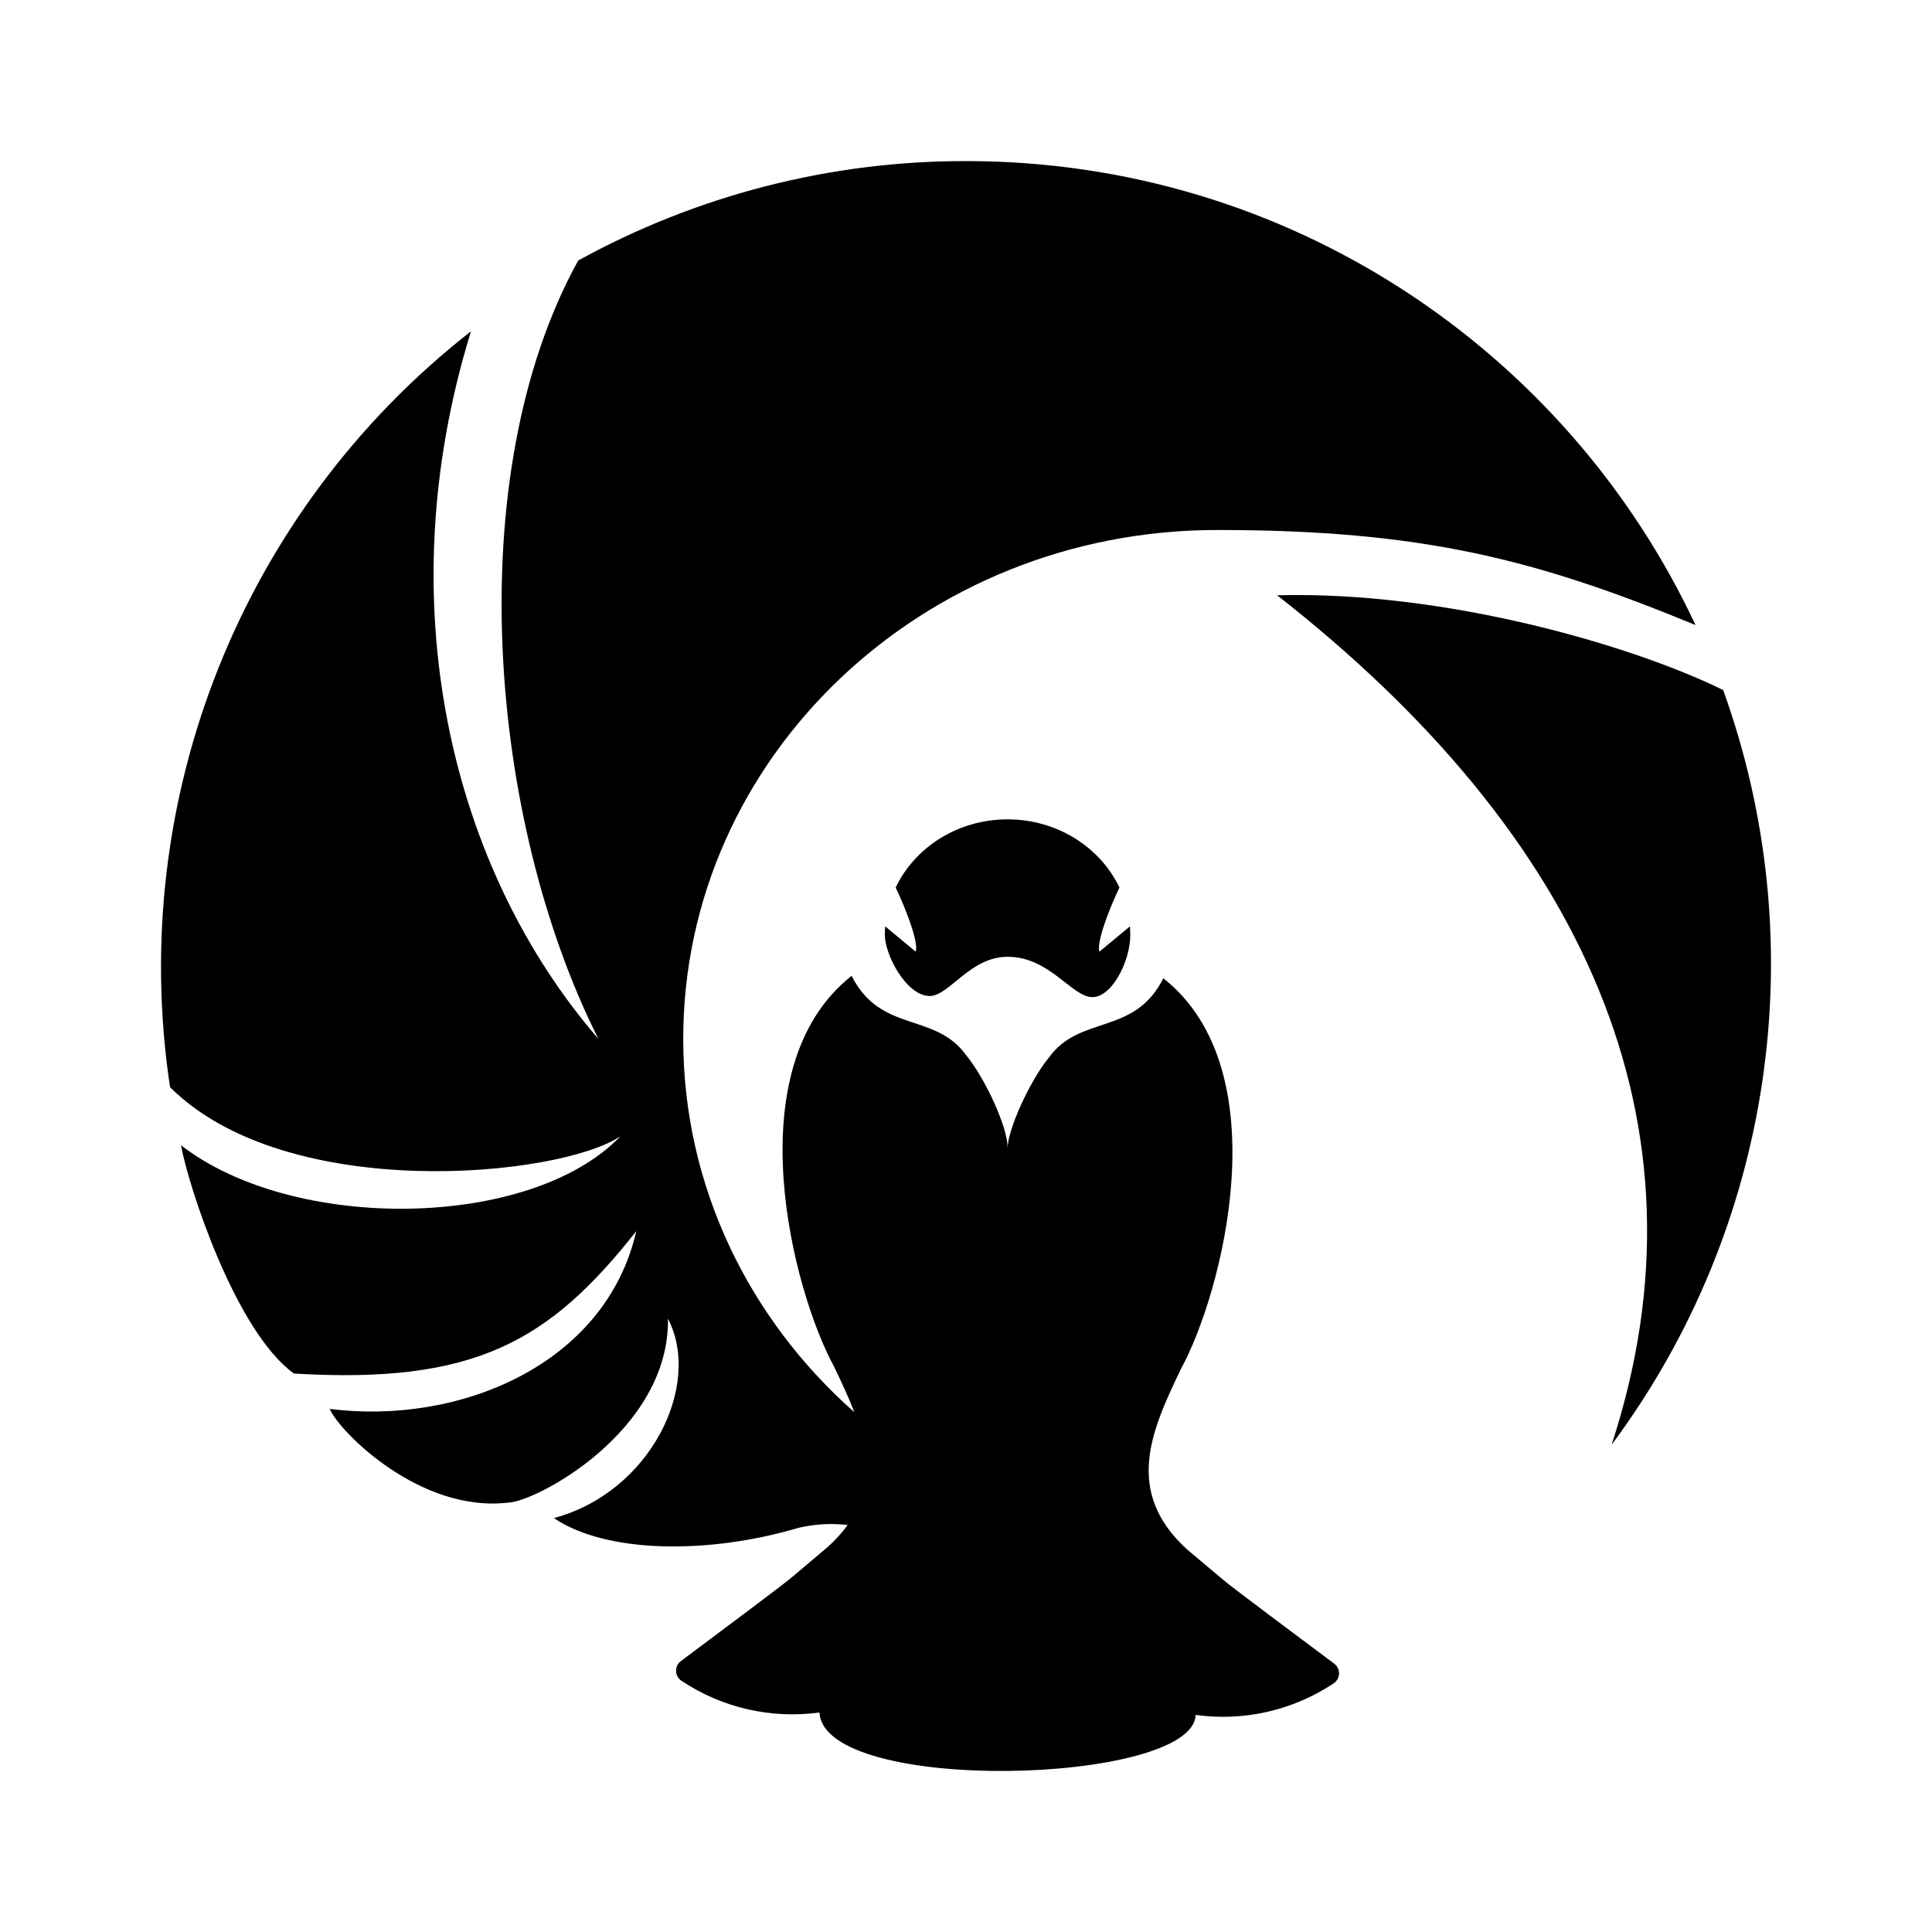
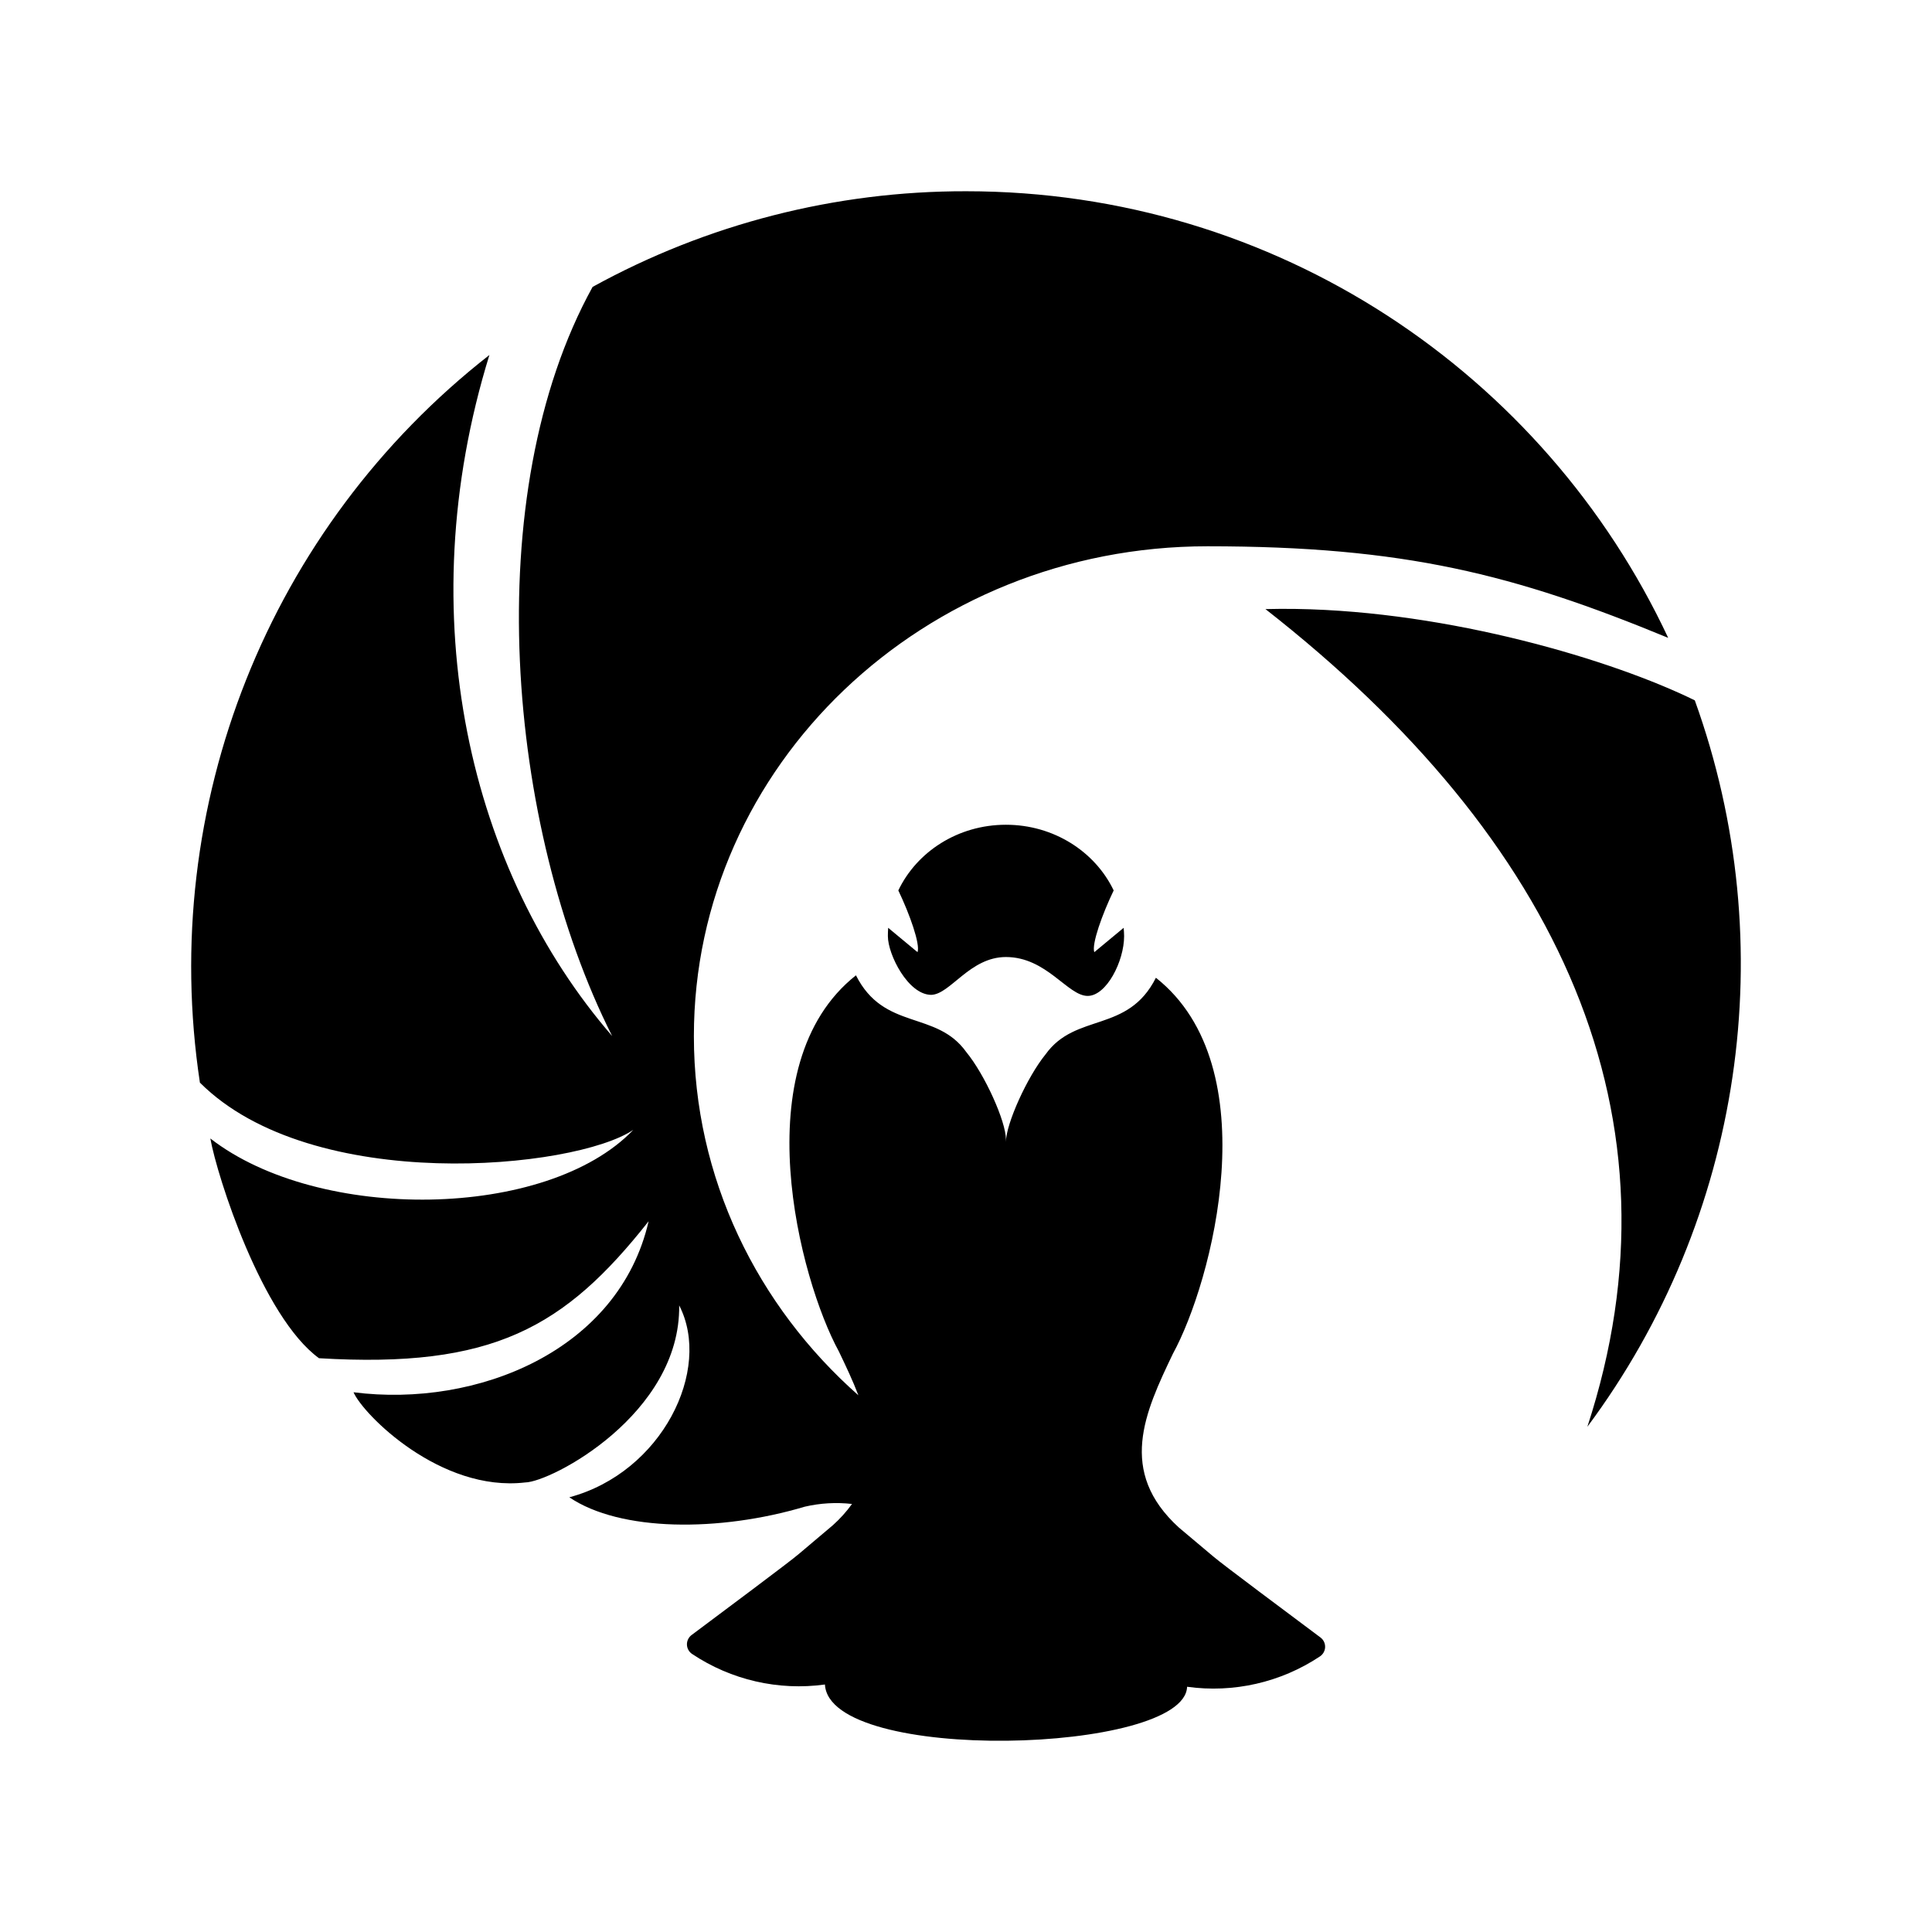
- <svg xmlns="http://www.w3.org/2000/svg" id="svg15" width="24" height="24" version="1.1" viewBox="0 0 24 24">
-   <defs id="defs4">
-     <style id="style2">.cls-1{fill:#47a3dc}</style>
-   </defs>
-   <g id="レイヤー_5" data-name="レイヤー 5" style="fill:#000;fill-opacity:1" transform="translate(.956 .96)scale(.03896)">
-     <path id="path8" d="M326 278.8c-.93-2.63 2.56-12.45 6.4-20.45-6.13-12.82-19.8-21.74-35.68-21.74s-29.55 8.92-35.68 21.74c3.83 8 7.33 17.82 6.4 20.45l-9.73-8.06c-.07.91-.12 1.82-.12 2.75 0 6.09 6.72 19.45 14.4 19.45 6.33-.22 12.79-12.51 24.73-12.51 13.5 0 20.45 12.86 27.07 12.86 6.25 0 12.06-11.49 12.06-19.8 0-.93-.05-1.84-.12-2.75z" class="cls-1" style="fill:#000;fill-opacity:1" />
-     <path id="path10" d="M489.33 436c33.48-102.33-8.94-194.38-106.66-270.84 53.83-1.4 113.18 15.95 142.22 30.22A257 257 0 0 1 489.33 436" class="cls-1" style="fill:#000;fill-opacity:1" />
-     <path id="path12" d="M236.75 521.38c1.43 26.39 119.21 23.06 119.94.78a63.63 63.63 0 0 0 44-10.06 3.84 3.84 0 0 0 .19-6.28c-9.49-7.11-32.79-24.45-35.5-26.82L354 469.43c-20.41-18.58-11.28-38.19-2-57.58 13-23.7 31.83-95-5.61-124.57-9.29 18.49-26.6 11.45-36.56 25.37-6.1 7.48-13.13 23.05-13.13 29v-.78c0-6-7-21.54-13.14-29-9.93-13.93-27.24-6.87-36.56-25.37-37.44 29.61-18.58 100.87-5.62 124.56 2.32 4.85 4.62 9.7 6.46 14.55-33.53-29.63-54.53-72-54.53-119 0-89.62 76.2-162.26 170.19-162.26 65.16 0 101.55 9.26 152.58 30.31C475.17 87.25 386.41 26.72 283.52 26.72a255.6 255.6 0 0 0-123.7 31.71c-37.91 68.69-28.52 178.78 6.44 248.17C119.3 252.34 98.82 167.69 125.63 81a257.2 257.2 0 0 0-95.95 241C67 359.29 154 350.69 173.3 337.64c-28.53 29.8-104.09 30.85-140.13 2.87 2.26 12.65 17.17 59.1 36 72.8 57.58 3.45 81.32-10.11 109.17-45.39-9.85 42.84-56.8 61.89-97.76 56.67 3.22 7.42 28.85 33.15 56.87 29.88 8.66-.13 51.46-22.65 51-58.65 11 21.32-5.67 55.37-36.39 63.58 16.86 11.41 49.66 11.54 78 3.1a46.2 46.2 0 0 1 15.68-.9 44 44 0 0 1-6.35 7l-11.33 9.57c-2.71 2.37-26 19.71-35.5 26.82a3.84 3.84 0 0 0 .18 6.28 63.64 63.64 0 0 0 44.01 10.11" class="cls-1" style="fill:#000;fill-opacity:1" />
-   </g>
+ <svg xmlns="http://www.w3.org/2000/svg" viewBox="0 0 192 192">
+   <path d="M96.011 19.006a76.681 76.681 0 0 0-37.118 9.505c-11.373 20.607-8.548 53.63 1.94 74.447-14.088-16.278-20.24-41.67-12.197-67.679a77.161 77.161 0 0 0-28.77 72.311c11.195 11.187 37.283 8.608 43.073 4.693-8.559 8.94-31.224 9.25-42.036.857.678 3.795 5.15 17.728 10.8 21.838 17.273 1.035 24.4-3.027 32.756-13.611-2.955 12.852-17.039 18.56-29.327 16.995.966 2.226 8.649 9.944 17.055 8.963 2.598-.039 15.448-6.796 15.31-17.596 3.3 6.397-1.703 16.607-10.919 19.07 5.058 3.424 14.9 3.465 23.402.933a13.86 13.86 0 0 1 4.692-.27 13.2 13.2 0 0 1-1.894 2.105l-3.4 2.872c-.813.711-7.798 5.914-10.647 8.047a1.152 1.152 0 0 0 .045 1.88 19.092 19.092 0 0 0 13.205 3.038c.429 7.917 35.77 6.91 35.99.225a19.089 19.089 0 0 0 13.19-3.008 1.152 1.152 0 0 0 .06-1.895c-2.847-2.133-9.835-7.335-10.648-8.046l-3.414-2.872c-6.123-5.575-3.386-11.448-.602-17.266 3.9-7.11 9.548-28.503-1.684-37.374-2.787 5.547-7.976 3.434-10.964 7.61-1.83 2.244-3.94 6.923-3.94 8.708v-.241c0-1.8-2.099-6.455-3.941-8.693-2.979-4.18-8.168-2.075-10.964-7.625-11.232 8.883-5.588 30.267-1.7 37.374.697 1.455 1.389 2.906 1.94 4.361-10.058-8.889-16.347-21.589-16.347-35.689 0-26.886 22.847-48.684 51.045-48.684 19.548 0 30.472 2.784 45.78 9.1-12.272-26.224-38.901-44.383-69.768-44.383zm32.787 41.51a72.601 72.601 0 0 0-3.038.015c29.316 22.938 42.034 50.56 31.989 81.26A77.101 77.101 0 0 0 168.427 69.6c-8.168-4.013-24.335-8.842-39.63-9.084zM99.967 81.963c-4.764 0-8.854 2.681-10.693 6.527 1.149 2.4 2.189 5.347 1.91 6.136l-2.918-2.421c-.02.273-.03.548-.03.827 0 1.827 2.013 5.836 4.317 5.836 1.899-.066 3.832-3.76 7.414-3.76 4.05 0 6.136 3.865 8.122 3.865 1.875 0 3.624-3.448 3.624-5.94 0-.28-.024-.555-.045-.828l-2.918 2.421c-.279-.789.773-3.736 1.926-6.136-1.84-3.846-5.945-6.527-10.708-6.527z" />
</svg>
